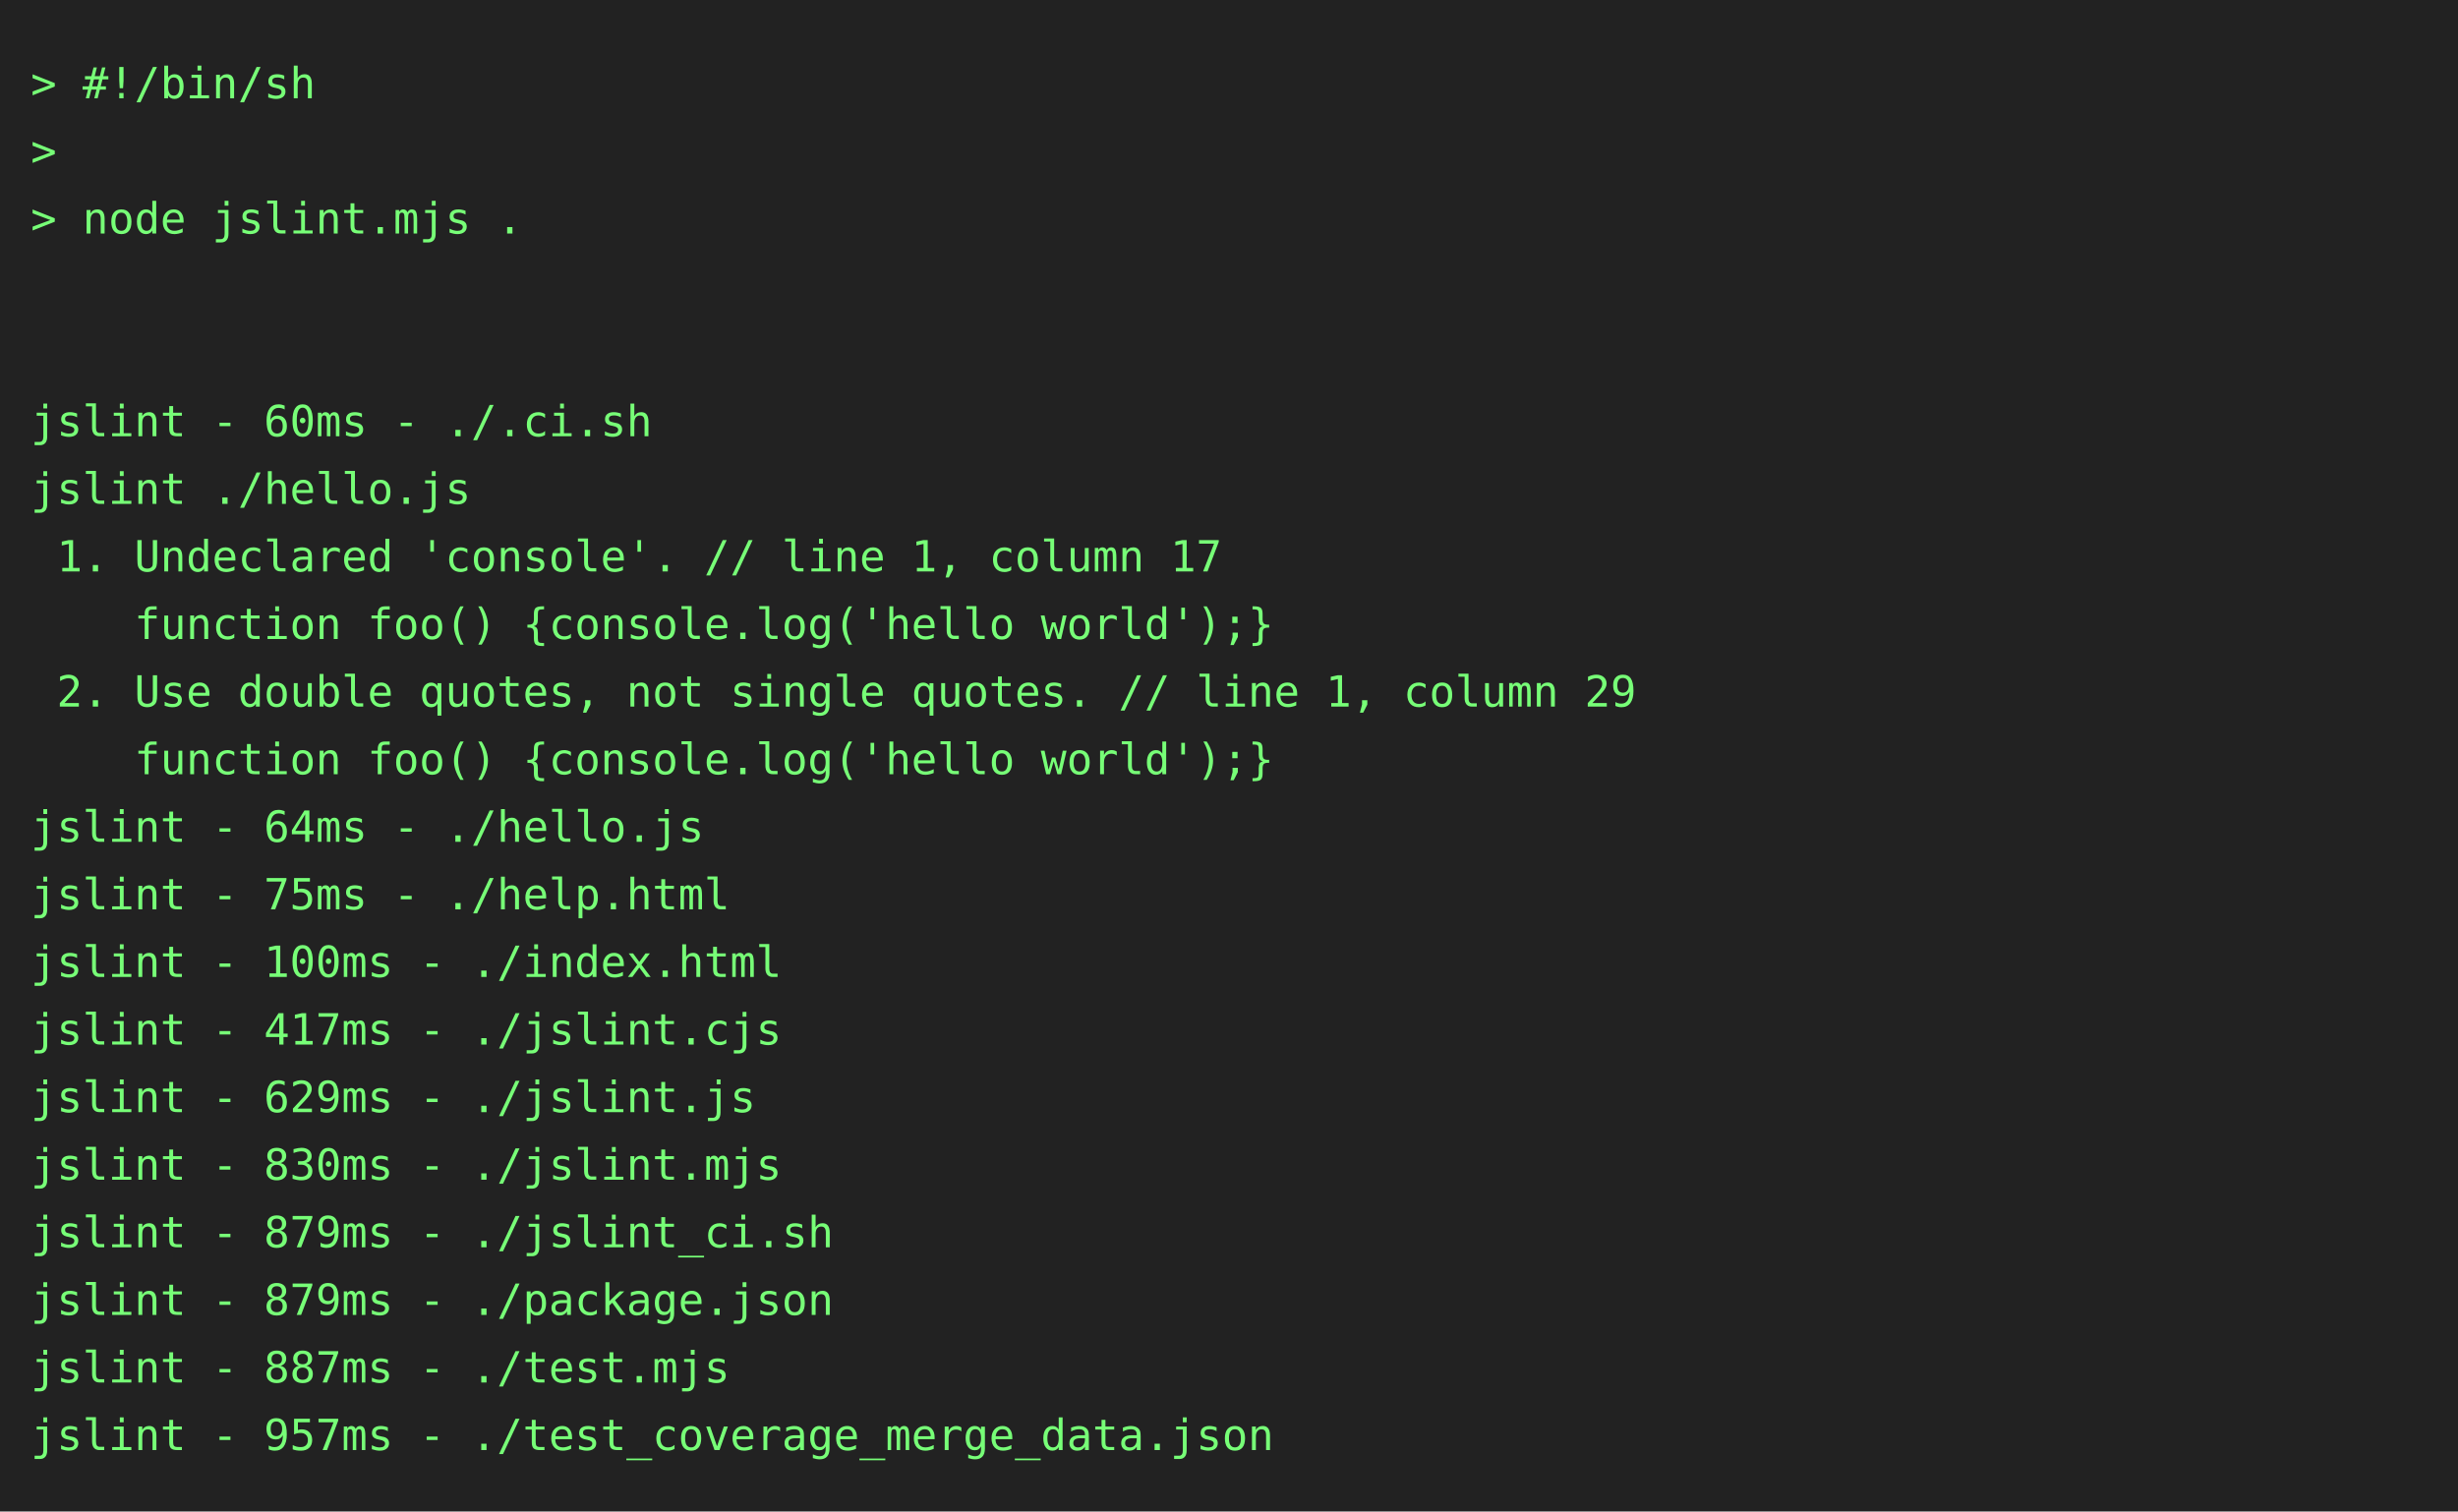
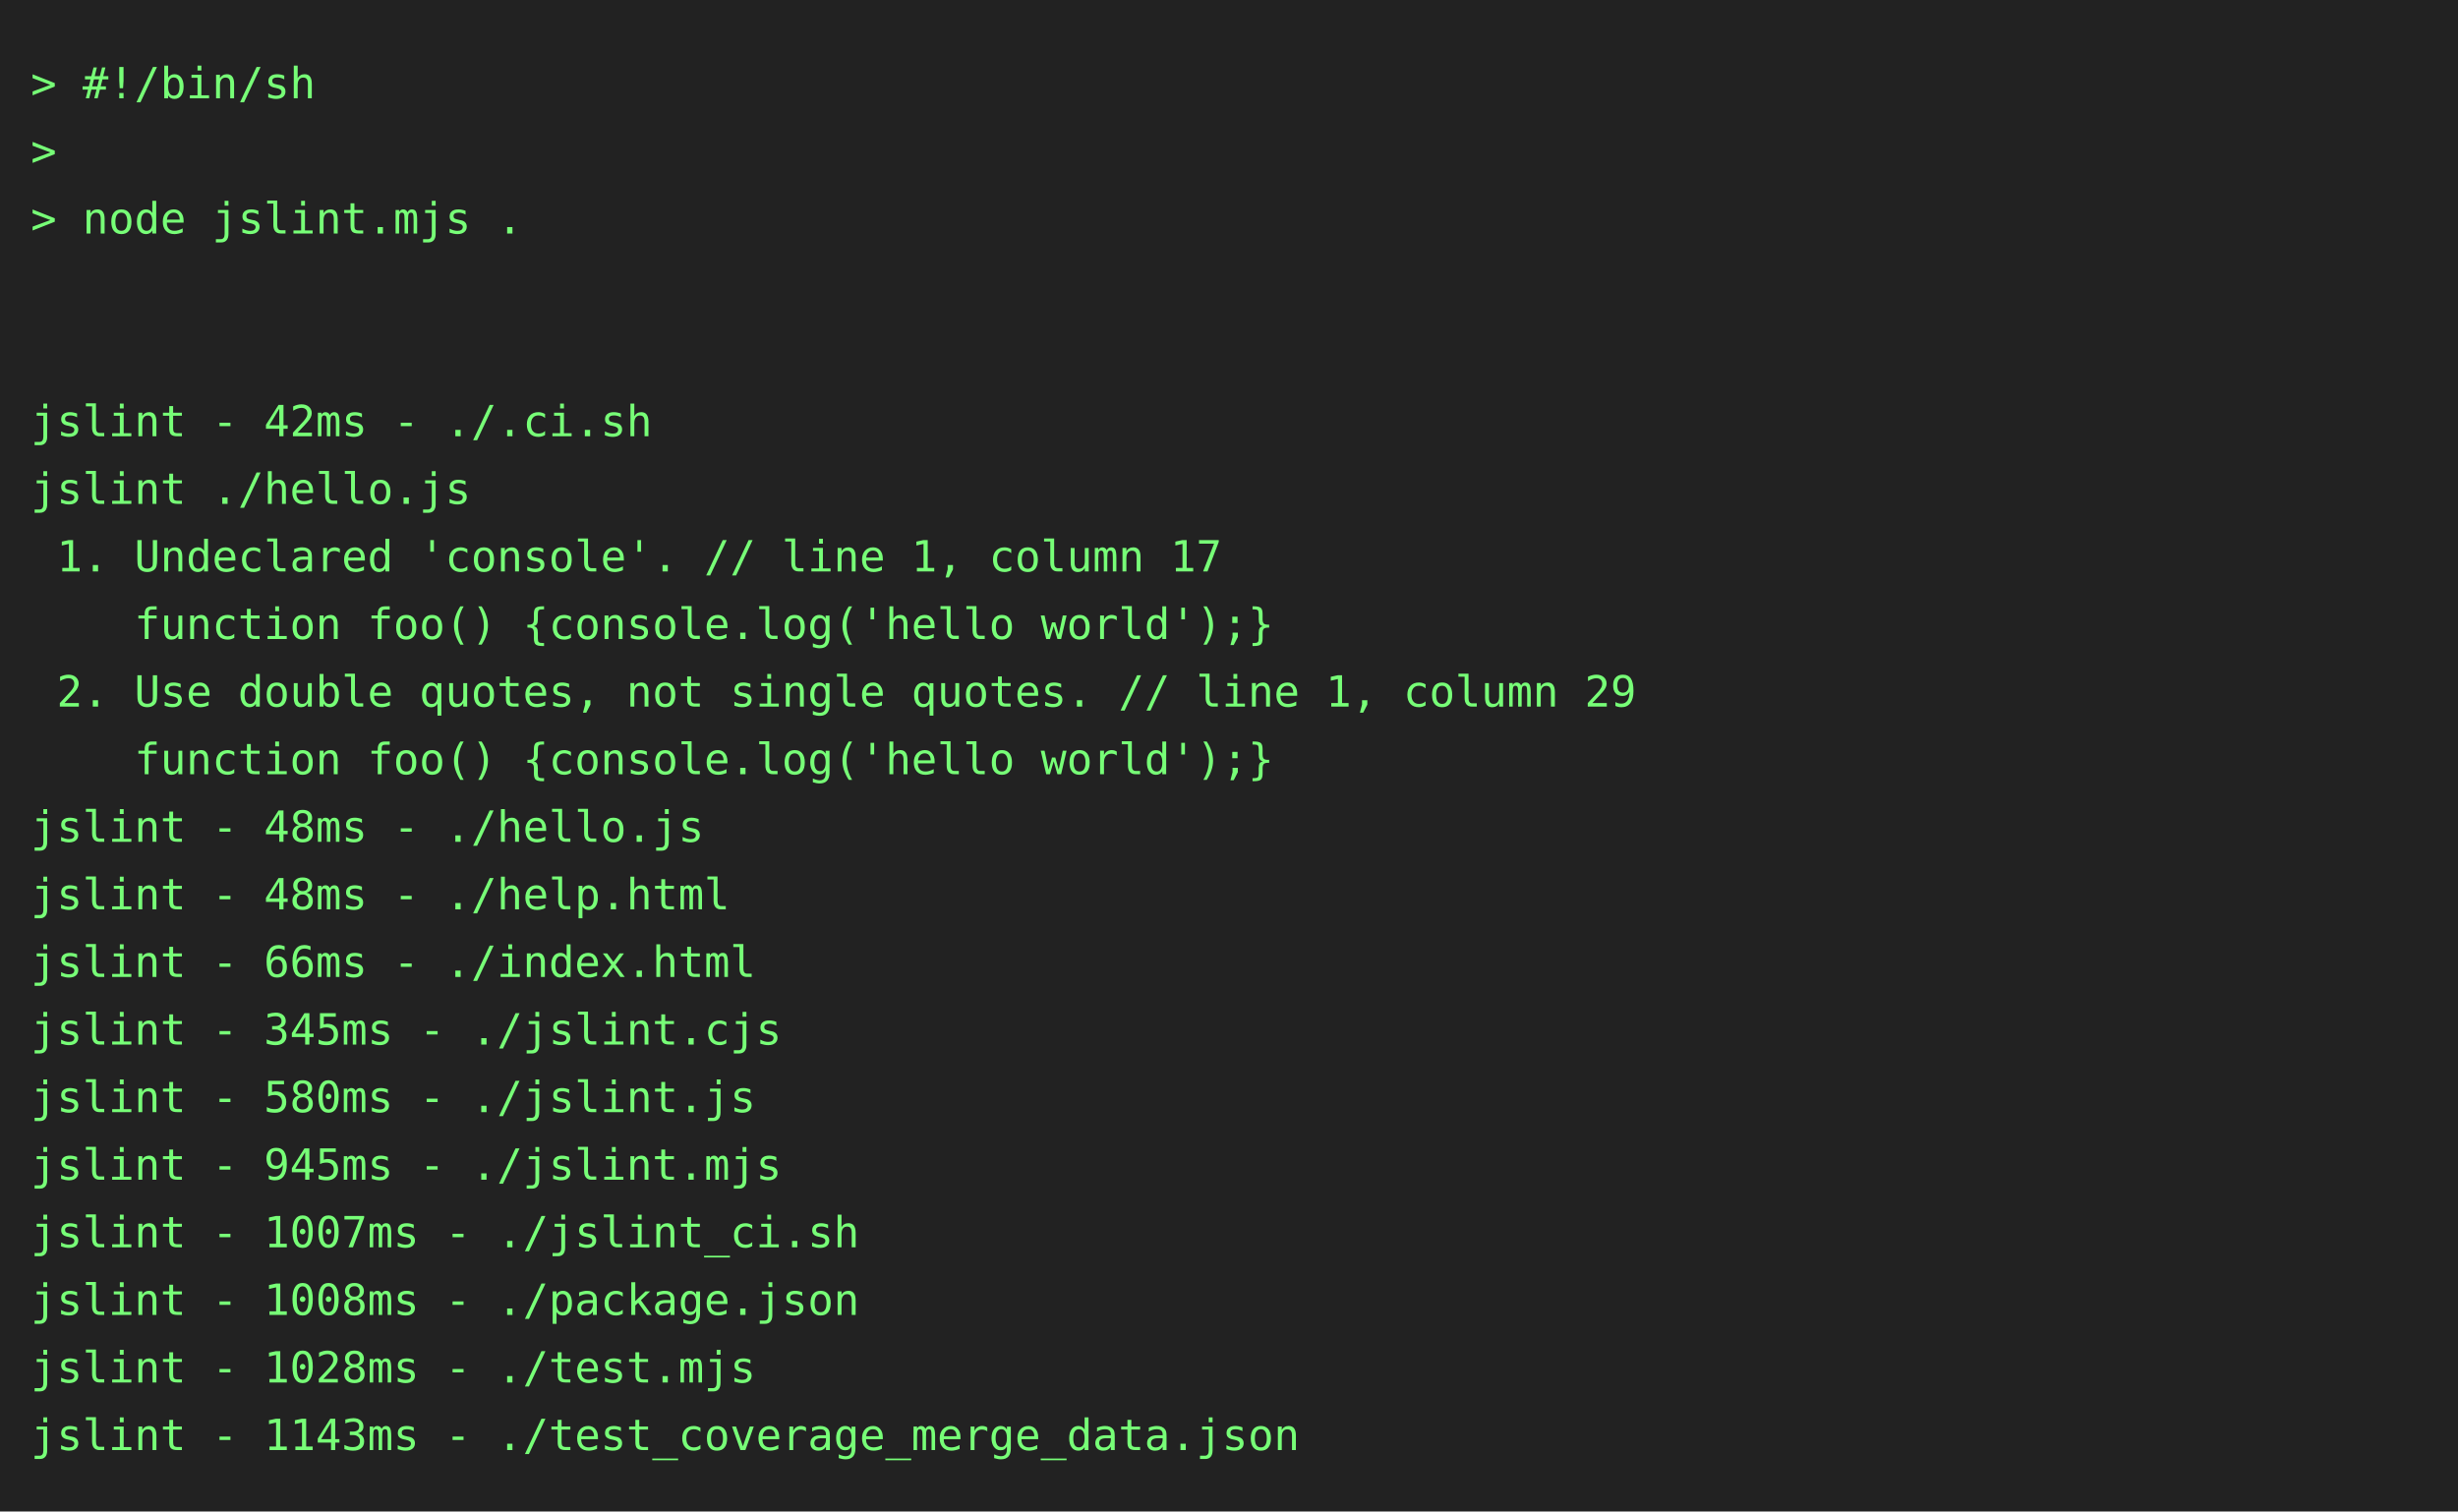
<svg xmlns="http://www.w3.org/2000/svg" height="492" width="800">
  <rect height="492" fill="#222" width="800" />
  <text fill="#7f7" font-family="consolas, menlo, monospace" font-size="14" xml:space="preserve">
    <tspan lengthAdjust="spacingAndGlyphs" textLength="768" x="10" y="32">&gt; #!/bin/sh                                                                                      </tspan>
    <tspan lengthAdjust="spacingAndGlyphs" textLength="768" x="10" y="54">&gt;                                                                                                </tspan>
    <tspan lengthAdjust="spacingAndGlyphs" textLength="768" x="10" y="76">&gt; node jslint.mjs .                                                                              </tspan>
    <tspan lengthAdjust="spacingAndGlyphs" textLength="768" x="10" y="98">                                                                                                 </tspan>
    <tspan lengthAdjust="spacingAndGlyphs" textLength="768" x="10" y="120">                                                                                                 </tspan>
-     <tspan lengthAdjust="spacingAndGlyphs" textLength="768" x="10" y="142">jslint - 60ms - ./.ci.sh                                                                         </tspan>
+     <tspan lengthAdjust="spacingAndGlyphs" textLength="768" x="10" y="142">jslint - 42ms - ./.ci.sh                                                                         </tspan>
    <tspan lengthAdjust="spacingAndGlyphs" textLength="768" x="10" y="164">jslint ./hello.js                                                                                </tspan>
    <tspan lengthAdjust="spacingAndGlyphs" textLength="768" x="10" y="186"> 1. Undeclared 'console'. // line 1, column 17                                                   </tspan>
    <tspan lengthAdjust="spacingAndGlyphs" textLength="768" x="10" y="208">    function foo() {console.log('hello world');}                                                 </tspan>
    <tspan lengthAdjust="spacingAndGlyphs" textLength="768" x="10" y="230"> 2. Use double quotes, not single quotes. // line 1, column 29                                   </tspan>
    <tspan lengthAdjust="spacingAndGlyphs" textLength="768" x="10" y="252">    function foo() {console.log('hello world');}                                                 </tspan>
-     <tspan lengthAdjust="spacingAndGlyphs" textLength="768" x="10" y="274">jslint - 64ms - ./hello.js                                                                       </tspan>
-     <tspan lengthAdjust="spacingAndGlyphs" textLength="768" x="10" y="296">jslint - 75ms - ./help.html                                                                      </tspan>
-     <tspan lengthAdjust="spacingAndGlyphs" textLength="768" x="10" y="318">jslint - 100ms - ./index.html                                                                    </tspan>
-     <tspan lengthAdjust="spacingAndGlyphs" textLength="768" x="10" y="340">jslint - 417ms - ./jslint.cjs                                                                    </tspan>
-     <tspan lengthAdjust="spacingAndGlyphs" textLength="768" x="10" y="362">jslint - 629ms - ./jslint.js                                                                     </tspan>
-     <tspan lengthAdjust="spacingAndGlyphs" textLength="768" x="10" y="384">jslint - 830ms - ./jslint.mjs                                                                    </tspan>
-     <tspan lengthAdjust="spacingAndGlyphs" textLength="768" x="10" y="406">jslint - 879ms - ./jslint_ci.sh                                                                  </tspan>
-     <tspan lengthAdjust="spacingAndGlyphs" textLength="768" x="10" y="428">jslint - 879ms - ./package.json                                                                  </tspan>
-     <tspan lengthAdjust="spacingAndGlyphs" textLength="768" x="10" y="450">jslint - 887ms - ./test.mjs                                                                      </tspan>
-     <tspan lengthAdjust="spacingAndGlyphs" textLength="768" x="10" y="472">jslint - 957ms - ./test_coverage_merge_data.json                                                 </tspan>
+     <tspan lengthAdjust="spacingAndGlyphs" textLength="768" x="10" y="274">jslint - 48ms - ./hello.js                                                                       </tspan>
+     <tspan lengthAdjust="spacingAndGlyphs" textLength="768" x="10" y="296">jslint - 48ms - ./help.html                                                                      </tspan>
+     <tspan lengthAdjust="spacingAndGlyphs" textLength="768" x="10" y="318">jslint - 66ms - ./index.html                                                                     </tspan>
+     <tspan lengthAdjust="spacingAndGlyphs" textLength="768" x="10" y="340">jslint - 345ms - ./jslint.cjs                                                                    </tspan>
+     <tspan lengthAdjust="spacingAndGlyphs" textLength="768" x="10" y="362">jslint - 580ms - ./jslint.js                                                                     </tspan>
+     <tspan lengthAdjust="spacingAndGlyphs" textLength="768" x="10" y="384">jslint - 945ms - ./jslint.mjs                                                                    </tspan>
+     <tspan lengthAdjust="spacingAndGlyphs" textLength="768" x="10" y="406">jslint - 1007ms - ./jslint_ci.sh                                                                 </tspan>
+     <tspan lengthAdjust="spacingAndGlyphs" textLength="768" x="10" y="428">jslint - 1008ms - ./package.json                                                                 </tspan>
+     <tspan lengthAdjust="spacingAndGlyphs" textLength="768" x="10" y="450">jslint - 1028ms - ./test.mjs                                                                     </tspan>
+     <tspan lengthAdjust="spacingAndGlyphs" textLength="768" x="10" y="472">jslint - 1143ms - ./test_coverage_merge_data.json                                                </tspan>
  </text>
</svg>
